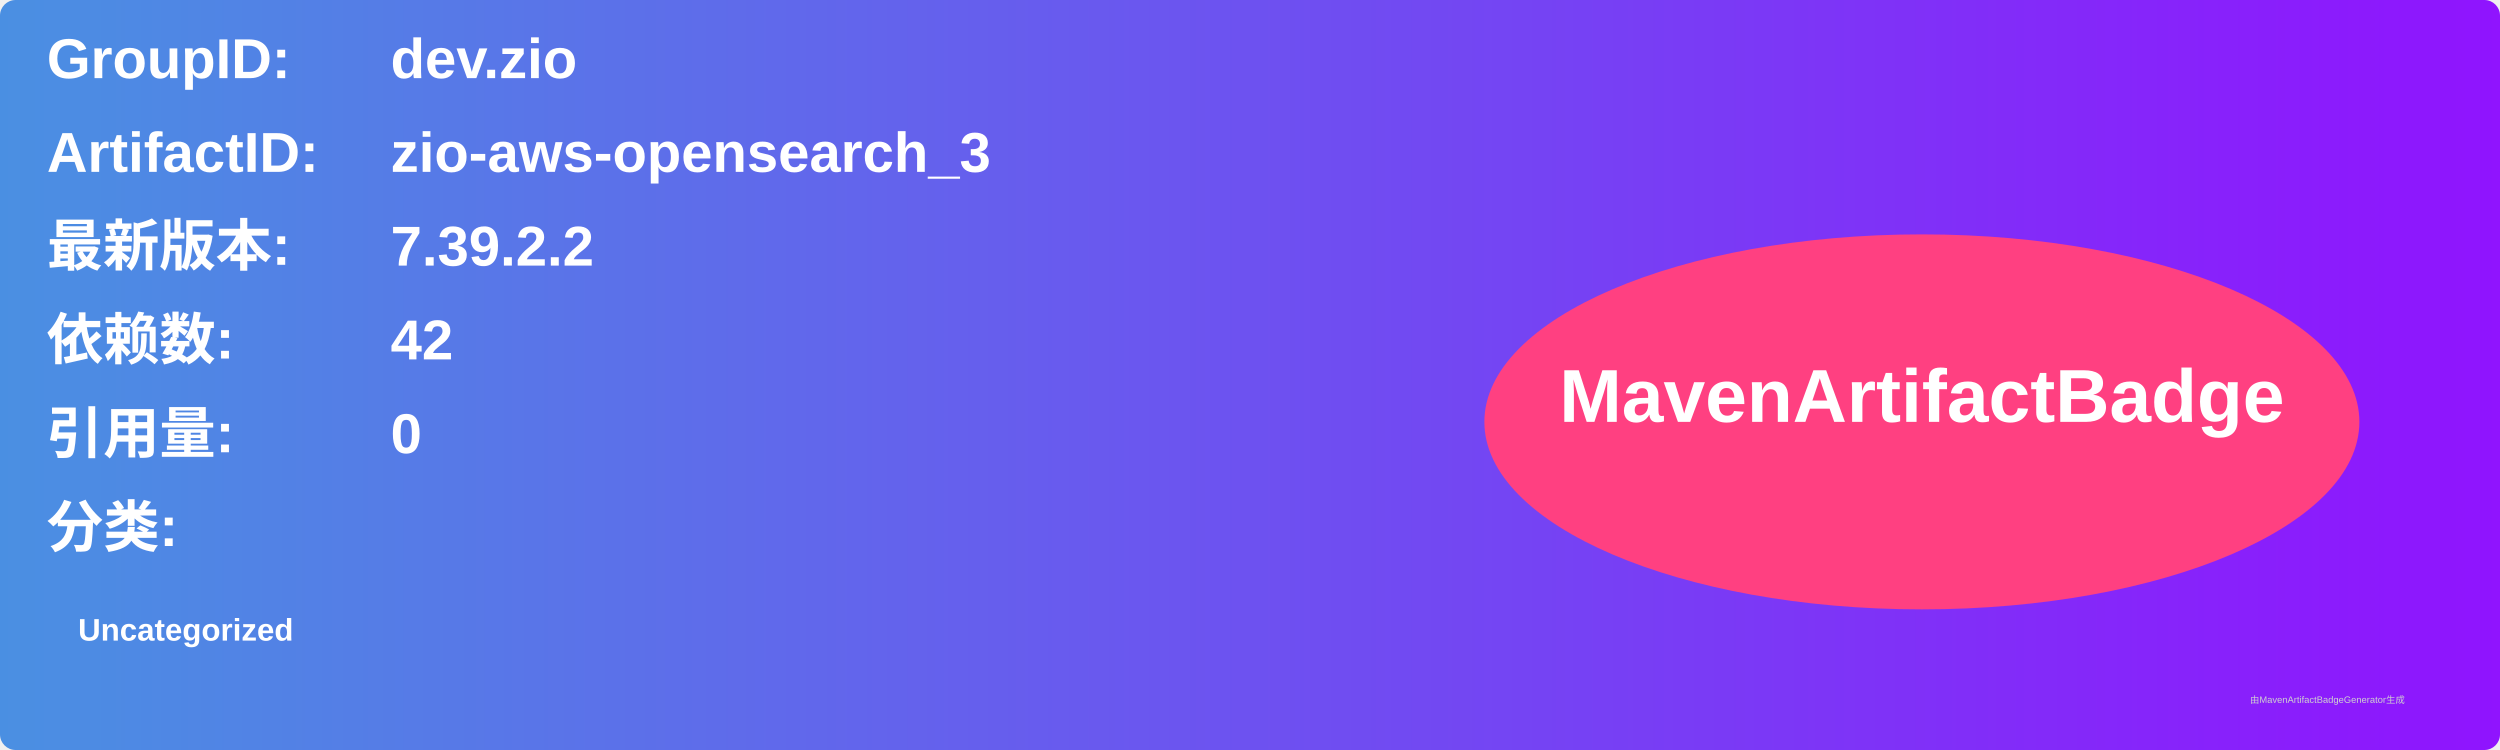
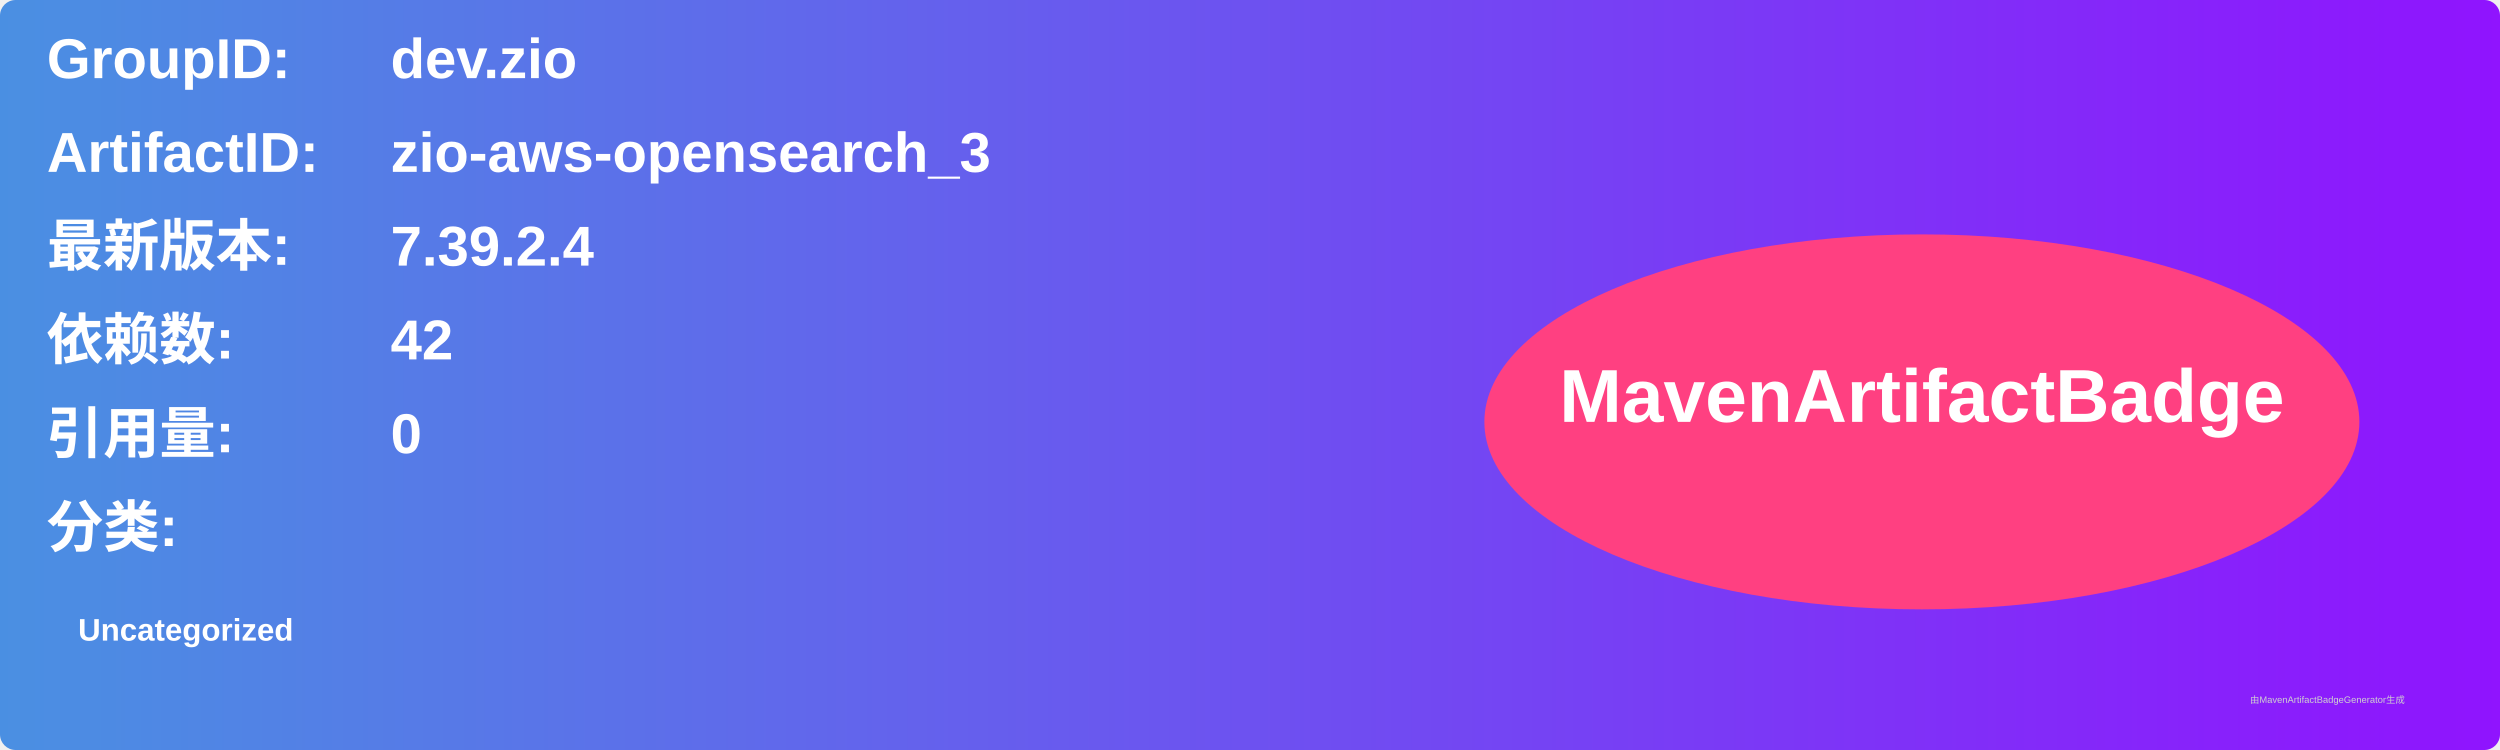
<svg xmlns="http://www.w3.org/2000/svg" width="800" height="240" viewBox="0 0 800 240">
  <linearGradient id="grad" x1="0%" y1="0%" x2="100%" y2="0%">
    <stop offset="0%" stop-color="#4a90e2" />
    <stop offset="100%" stop-color="#9013fe" />
  </linearGradient>
  <rect width="100%" height="100%" rx="5" ry="5" fill="url(#grad)" />
  <g transform="translate(15, 15)">
    <text x="0" y="10" font-family="Arial" font-size="18" fill="white" font-weight="bold" width="260">GroupID:</text>
    <text x="110" y="10" font-family="Arial" font-size="18" fill="white" font-weight="bold" width="460">dev.zio</text>
    <text x="0" y="40" font-family="Arial" font-size="18" fill="white" font-weight="bold" width="260">ArtifactID:</text>
    <text x="110" y="40" font-family="Arial" font-size="18" fill="white" font-weight="bold" width="460">zio-aws-opensearch_3</text>
    <text x="0" y="70" font-family="Arial" font-size="18" fill="white" font-weight="bold">最新版本:</text>
    <text x="110" y="70" font-family="Arial" font-size="18" fill="white" font-weight="bold">
-       <tspan font-weight="bold">7.39.2.2</tspan>
+       <tspan font-weight="bold">7.39.2.4</tspan>
    </text>
    <text x="0" y="100" font-family="Arial" font-size="18" fill="white" font-weight="bold">依赖数: </text>
    <text x="110" y="100" font-family="Arial" font-size="18" fill="white">
      <tspan font-weight="bold">42</tspan>
    </text>
    <text x="0" y="130" font-family="Arial" font-size="18" fill="white" font-weight="bold">引用量: </text>
    <text x="110" y="130" font-family="Arial" font-size="18" fill="white">
      <tspan font-weight="bold">0</tspan>
    </text>
    <text x="0" y="160" font-family="Arial" font-size="18" fill="white" font-weight="bold">分类:</text>
    <text x="10" y="190" font-family="Arial" font-size="10" fill="white">
      <tspan font-weight="bold">Uncategorized</tspan>
    </text>
    <ellipse cx="600" cy="120" rx="140" ry="60" fill="#ff4081" />
    <text x="600" y="120" text-anchor="middle" font-family="Arial" font-size="24" fill="white" font-weight="bold">MavenArtifactBadge</text>
  </g>
  <text x="720" y="225" font-family="Arial" font-size="3" fill="#d0d0d0">由MavenArtifactBadgeGenerator生成</text>
</svg>
